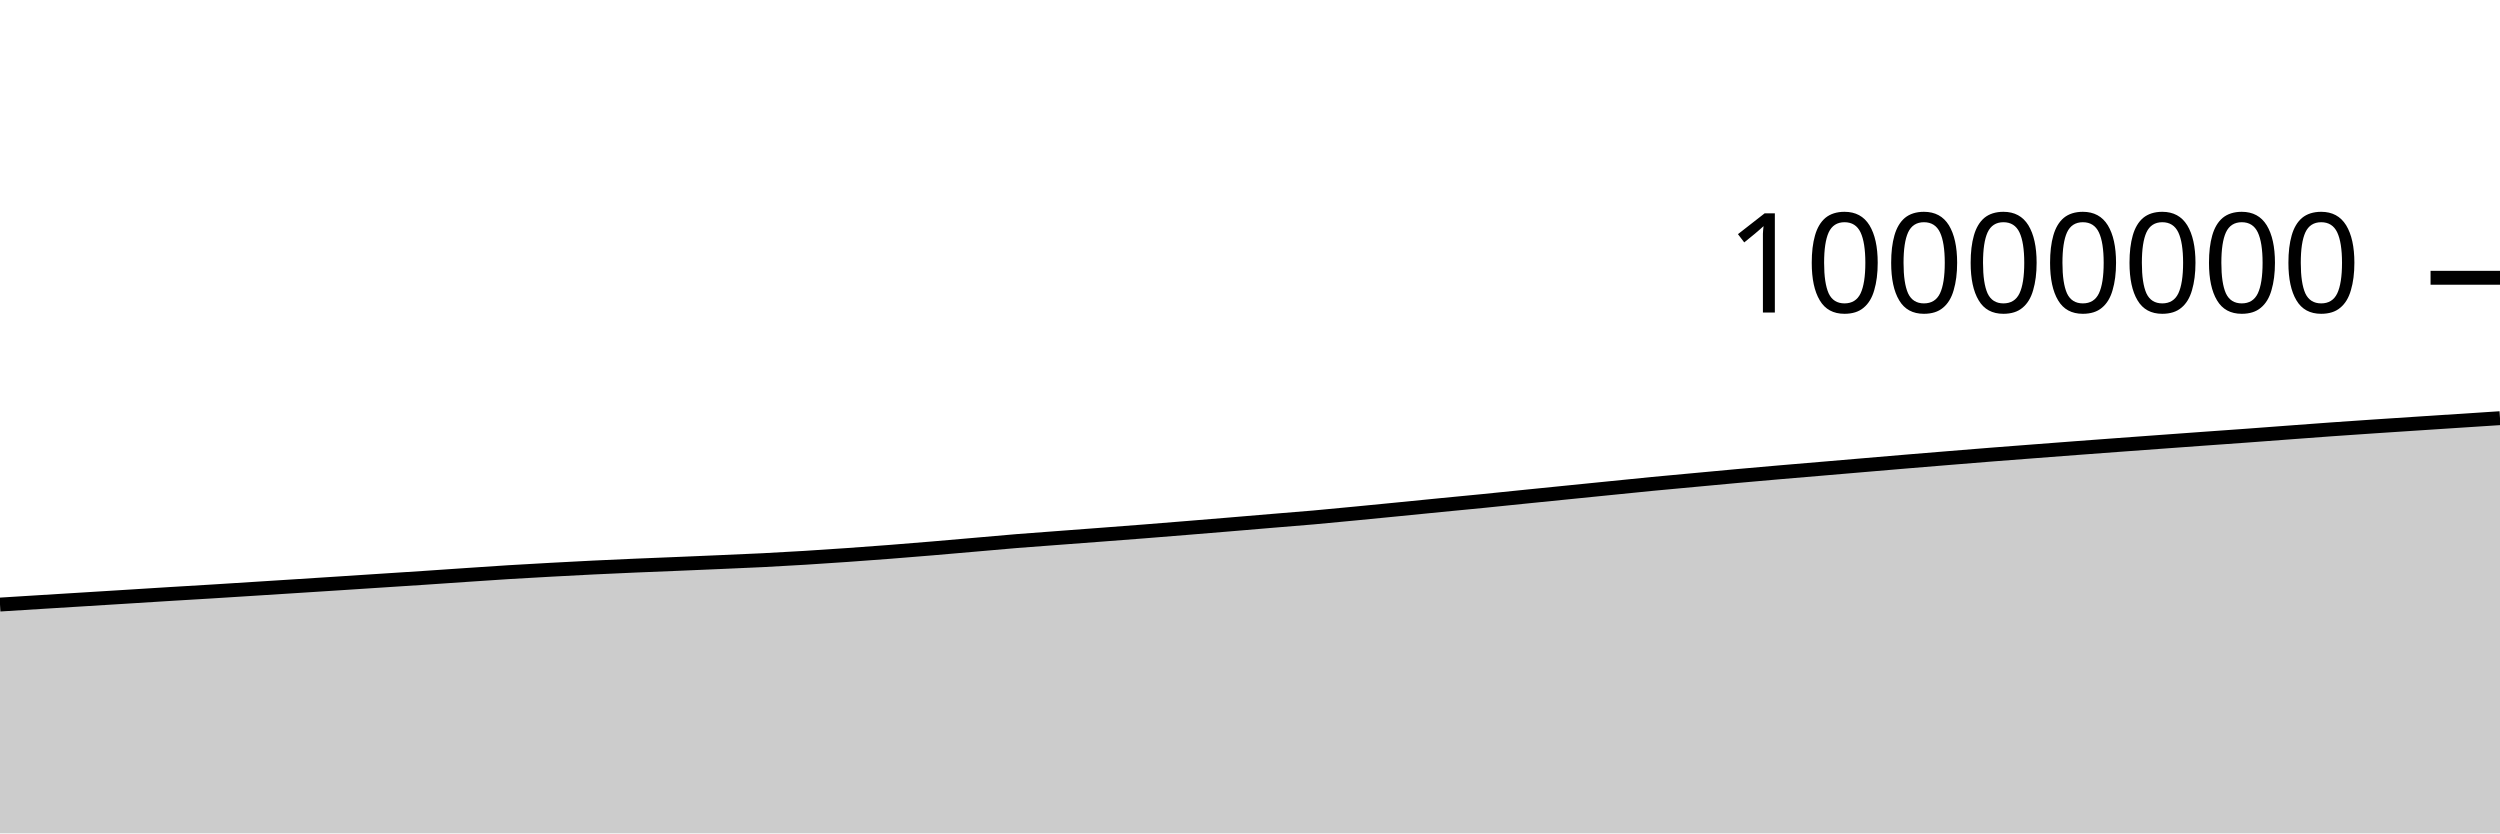
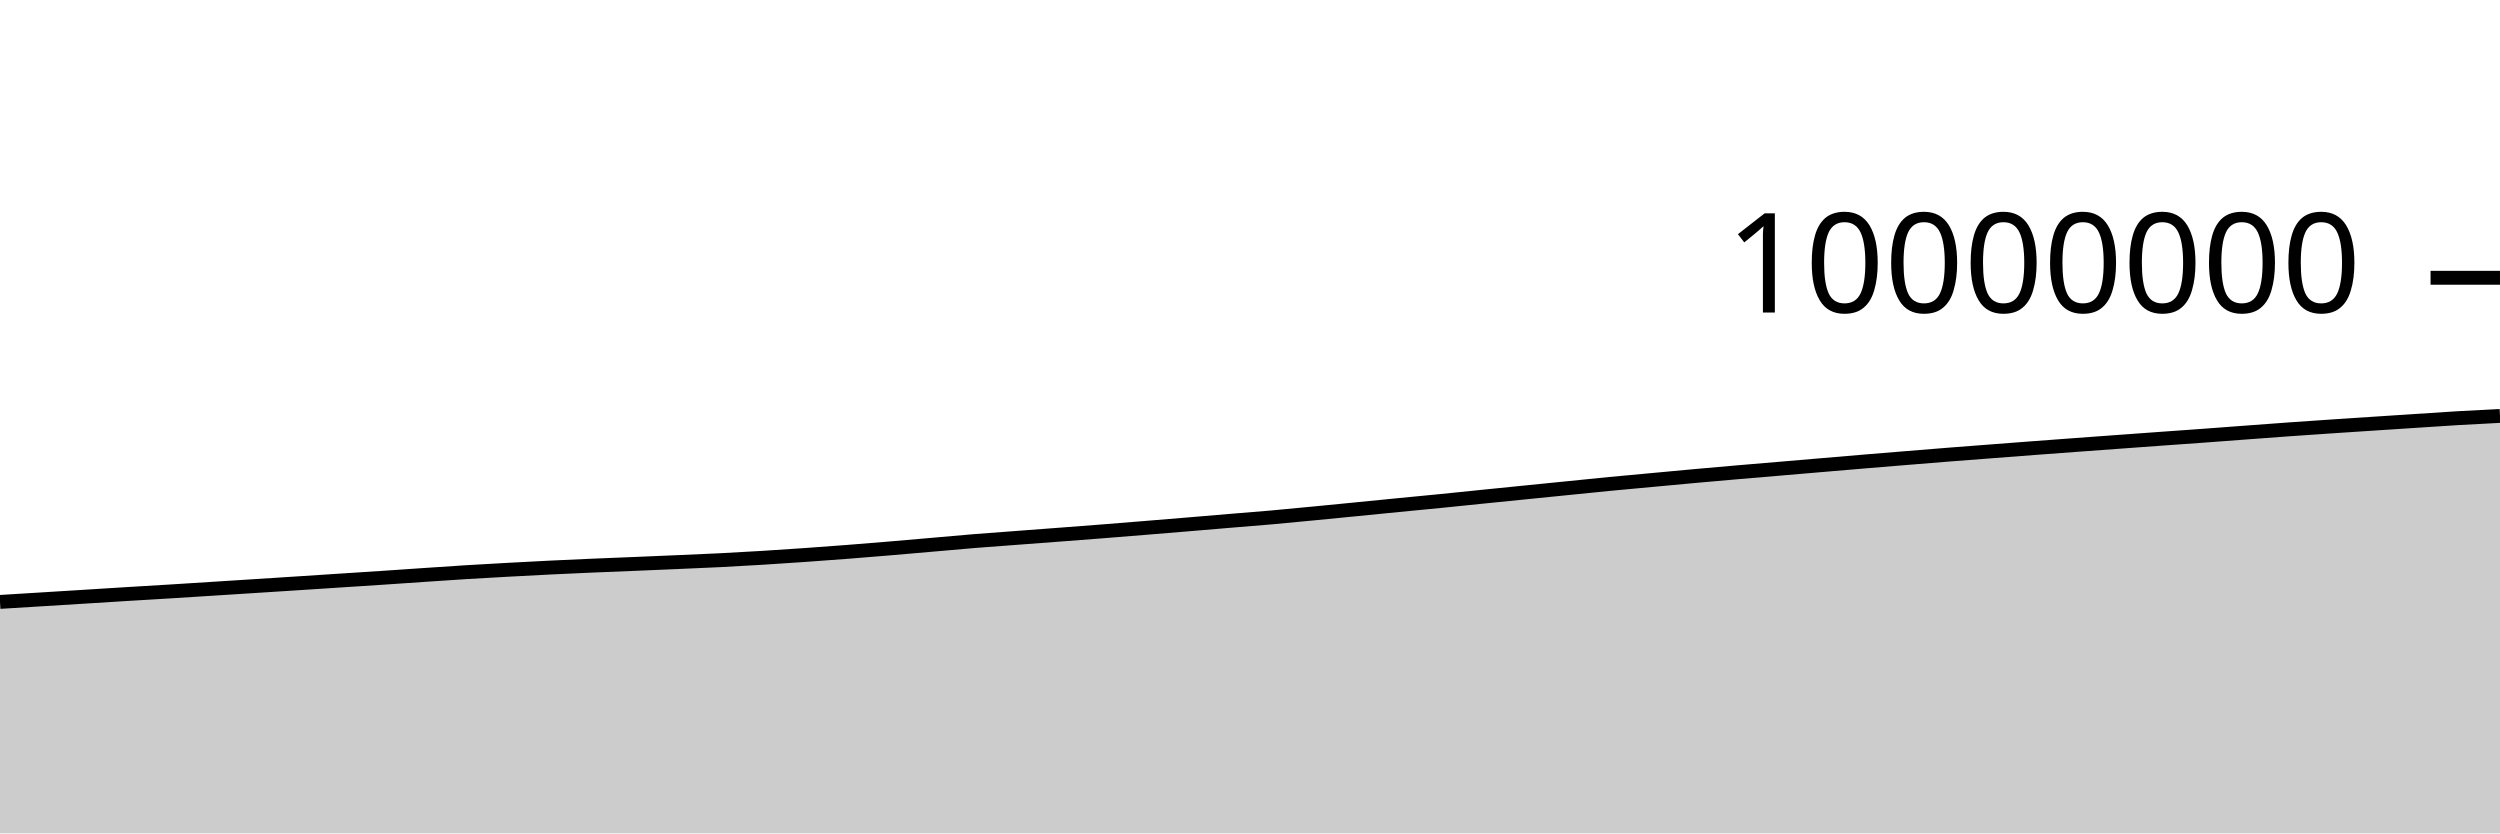
<svg xmlns="http://www.w3.org/2000/svg" viewBox="0 0 180 60">
  <g transform="translate(0,20)">
-     <path class="area" fill="rgba(0, 0, 0, 0.2)" d="M0,23.528C1.017,23.464,2.034,23.401,3.051,23.338C4.068,23.275,5.085,23.212,6.102,23.15C7.119,23.087,8.136,23.024,9.153,22.961C10.169,22.898,11.186,22.832,12.203,22.77C13.22,22.708,14.237,22.65,15.254,22.587C16.271,22.525,17.288,22.459,18.305,22.394C19.322,22.33,20.339,22.265,21.356,22.2C22.373,22.135,23.39,22.07,24.407,22.004C25.424,21.938,26.441,21.871,27.458,21.805C28.475,21.738,29.492,21.674,30.508,21.607C31.525,21.539,32.542,21.468,33.559,21.399C34.576,21.331,35.593,21.259,36.61,21.196C37.627,21.133,38.644,21.078,39.661,21.022C40.678,20.966,41.695,20.912,42.712,20.862C43.729,20.813,44.746,20.767,45.763,20.723C46.78,20.679,47.797,20.641,48.814,20.599C49.831,20.556,50.847,20.513,51.864,20.469C52.881,20.425,53.898,20.384,54.915,20.333C55.932,20.282,56.949,20.224,57.966,20.161C58.983,20.099,60,20.031,61.017,19.959C62.034,19.888,63.051,19.813,64.068,19.734C65.085,19.655,66.102,19.571,67.119,19.486C68.136,19.401,69.153,19.311,70.169,19.222C71.186,19.134,72.203,19.039,73.22,18.956C74.237,18.873,75.254,18.803,76.271,18.726C77.288,18.649,78.305,18.574,79.322,18.496C80.339,18.419,81.356,18.342,82.373,18.262C83.39,18.182,84.407,18.099,85.424,18.016C86.441,17.934,87.458,17.85,88.475,17.765C89.492,17.681,90.508,17.593,91.525,17.508C92.542,17.423,93.559,17.346,94.576,17.256C95.593,17.166,96.61,17.066,97.627,16.968C98.644,16.871,99.661,16.77,100.678,16.67C101.695,16.57,102.712,16.467,103.729,16.367C104.746,16.267,105.763,16.173,106.78,16.072C107.797,15.97,108.814,15.863,109.831,15.76C110.847,15.657,111.864,15.555,112.881,15.453C113.898,15.351,114.915,15.248,115.932,15.146C116.949,15.044,117.966,14.938,118.983,14.84C120,14.742,121.017,14.651,122.034,14.557C123.051,14.463,124.068,14.366,125.085,14.274C126.102,14.182,127.119,14.093,128.136,14.005C129.153,13.917,130.169,13.833,131.186,13.747C132.203,13.661,133.22,13.574,134.237,13.487C135.254,13.401,136.271,13.313,137.288,13.228C138.305,13.143,139.322,13.06,140.339,12.977C141.356,12.894,142.373,12.81,143.39,12.73C144.407,12.649,145.424,12.573,146.441,12.495C147.458,12.417,148.475,12.338,149.492,12.262C150.508,12.185,151.525,12.11,152.542,12.035C153.559,11.96,154.576,11.887,155.593,11.812C156.61,11.738,157.627,11.663,158.644,11.59C159.661,11.516,160.678,11.446,161.695,11.372C162.712,11.298,163.729,11.22,164.746,11.144C165.763,11.068,166.78,10.99,167.797,10.918C168.814,10.845,169.831,10.777,170.847,10.708C171.864,10.64,172.881,10.574,173.898,10.507C174.915,10.44,175.932,10.373,176.949,10.307C177.966,10.241,178.983,10.175,180,10.109L180,40C178.983,40,177.966,40,176.949,40C175.932,40,174.915,40,173.898,40C172.881,40,171.864,40,170.847,40C169.831,40,168.814,40,167.797,40C166.78,40,165.763,40,164.746,40C163.729,40,162.712,40,161.695,40C160.678,40,159.661,40,158.644,40C157.627,40,156.61,40,155.593,40C154.576,40,153.559,40,152.542,40C151.525,40,150.508,40,149.492,40C148.475,40,147.458,40,146.441,40C145.424,40,144.407,40,143.39,40C142.373,40,141.356,40,140.339,40C139.322,40,138.305,40,137.288,40C136.271,40,135.254,40,134.237,40C133.22,40,132.203,40,131.186,40C130.169,40,129.153,40,128.136,40C127.119,40,126.102,40,125.085,40C124.068,40,123.051,40,122.034,40C121.017,40,120,40,118.983,40C117.966,40,116.949,40,115.932,40C114.915,40,113.898,40,112.881,40C111.864,40,110.847,40,109.831,40C108.814,40,107.797,40,106.78,40C105.763,40,104.746,40,103.729,40C102.712,40,101.695,40,100.678,40C99.661,40,98.644,40,97.627,40C96.61,40,95.593,40,94.576,40C93.559,40,92.542,40,91.525,40C90.508,40,89.492,40,88.475,40C87.458,40,86.441,40,85.424,40C84.407,40,83.39,40,82.373,40C81.356,40,80.339,40,79.322,40C78.305,40,77.288,40,76.271,40C75.254,40,74.237,40,73.22,40C72.203,40,71.186,40,70.169,40C69.153,40,68.136,40,67.119,40C66.102,40,65.085,40,64.068,40C63.051,40,62.034,40,61.017,40C60,40,58.983,40,57.966,40C56.949,40,55.932,40,54.915,40C53.898,40,52.881,40,51.864,40C50.847,40,49.831,40,48.814,40C47.797,40,46.78,40,45.763,40C44.746,40,43.729,40,42.712,40C41.695,40,40.678,40,39.661,40C38.644,40,37.627,40,36.61,40C35.593,40,34.576,40,33.559,40C32.542,40,31.525,40,30.508,40C29.492,40,28.475,40,27.458,40C26.441,40,25.424,40,24.407,40C23.39,40,22.373,40,21.356,40C20.339,40,19.322,40,18.305,40C17.288,40,16.271,40,15.254,40C14.237,40,13.22,40,12.203,40C11.186,40,10.169,40,9.153,40C8.136,40,7.119,40,6.102,40C5.085,40,4.068,40,3.051,40C2.034,40,1.017,40,0,40Z" />
-     <path class="line" stroke="black" fill="none" d="M0,23.528C1.017,23.464,2.034,23.401,3.051,23.338C4.068,23.275,5.085,23.212,6.102,23.15C7.119,23.087,8.136,23.024,9.153,22.961C10.169,22.898,11.186,22.832,12.203,22.77C13.22,22.708,14.237,22.65,15.254,22.587C16.271,22.525,17.288,22.459,18.305,22.394C19.322,22.33,20.339,22.265,21.356,22.2C22.373,22.135,23.39,22.07,24.407,22.004C25.424,21.938,26.441,21.871,27.458,21.805C28.475,21.738,29.492,21.674,30.508,21.607C31.525,21.539,32.542,21.468,33.559,21.399C34.576,21.331,35.593,21.259,36.61,21.196C37.627,21.133,38.644,21.078,39.661,21.022C40.678,20.966,41.695,20.912,42.712,20.862C43.729,20.813,44.746,20.767,45.763,20.723C46.78,20.679,47.797,20.641,48.814,20.599C49.831,20.556,50.847,20.513,51.864,20.469C52.881,20.425,53.898,20.384,54.915,20.333C55.932,20.282,56.949,20.224,57.966,20.161C58.983,20.099,60,20.031,61.017,19.959C62.034,19.888,63.051,19.813,64.068,19.734C65.085,19.655,66.102,19.571,67.119,19.486C68.136,19.401,69.153,19.311,70.169,19.222C71.186,19.134,72.203,19.039,73.22,18.956C74.237,18.873,75.254,18.803,76.271,18.726C77.288,18.649,78.305,18.574,79.322,18.496C80.339,18.419,81.356,18.342,82.373,18.262C83.39,18.182,84.407,18.099,85.424,18.016C86.441,17.934,87.458,17.85,88.475,17.765C89.492,17.681,90.508,17.593,91.525,17.508C92.542,17.423,93.559,17.346,94.576,17.256C95.593,17.166,96.61,17.066,97.627,16.968C98.644,16.871,99.661,16.77,100.678,16.67C101.695,16.57,102.712,16.467,103.729,16.367C104.746,16.267,105.763,16.173,106.78,16.072C107.797,15.97,108.814,15.863,109.831,15.76C110.847,15.657,111.864,15.555,112.881,15.453C113.898,15.351,114.915,15.248,115.932,15.146C116.949,15.044,117.966,14.938,118.983,14.84C120,14.742,121.017,14.651,122.034,14.557C123.051,14.463,124.068,14.366,125.085,14.274C126.102,14.182,127.119,14.093,128.136,14.005C129.153,13.917,130.169,13.833,131.186,13.747C132.203,13.661,133.22,13.574,134.237,13.487C135.254,13.401,136.271,13.313,137.288,13.228C138.305,13.143,139.322,13.06,140.339,12.977C141.356,12.894,142.373,12.81,143.39,12.73C144.407,12.649,145.424,12.573,146.441,12.495C147.458,12.417,148.475,12.338,149.492,12.262C150.508,12.185,151.525,12.11,152.542,12.035C153.559,11.96,154.576,11.887,155.593,11.812C156.61,11.738,157.627,11.663,158.644,11.59C159.661,11.516,160.678,11.446,161.695,11.372C162.712,11.298,163.729,11.22,164.746,11.144C165.763,11.068,166.78,10.99,167.797,10.918C168.814,10.845,169.831,10.777,170.847,10.708C171.864,10.64,172.881,10.574,173.898,10.507C174.915,10.44,175.932,10.373,176.949,10.307C177.966,10.241,178.983,10.175,180,10.109" />
+     <path class="area" fill="rgba(0, 0, 0, 0.2)" d="M0,23.338C1.017,23.275,2.034,23.212,3.051,23.15C4.068,23.087,5.085,23.024,6.102,22.961C7.119,22.898,8.136,22.832,9.153,22.77C10.169,22.708,11.186,22.65,12.203,22.587C13.22,22.525,14.237,22.459,15.254,22.394C16.271,22.33,17.288,22.265,18.305,22.2C19.322,22.135,20.339,22.07,21.356,22.004C22.373,21.938,23.39,21.871,24.407,21.805C25.424,21.738,26.441,21.674,27.458,21.607C28.475,21.539,29.492,21.468,30.508,21.399C31.525,21.331,32.542,21.259,33.559,21.196C34.576,21.133,35.593,21.078,36.61,21.022C37.627,20.966,38.644,20.912,39.661,20.862C40.678,20.813,41.695,20.767,42.712,20.723C43.729,20.679,44.746,20.641,45.763,20.599C46.78,20.556,47.797,20.513,48.814,20.469C49.831,20.425,50.847,20.384,51.864,20.333C52.881,20.282,53.898,20.224,54.915,20.161C55.932,20.099,56.949,20.031,57.966,19.959C58.983,19.888,60,19.813,61.017,19.734C62.034,19.655,63.051,19.571,64.068,19.486C65.085,19.401,66.102,19.311,67.119,19.222C68.136,19.134,69.153,19.039,70.169,18.956C71.186,18.873,72.203,18.803,73.22,18.726C74.237,18.649,75.254,18.574,76.271,18.496C77.288,18.419,78.305,18.342,79.322,18.262C80.339,18.182,81.356,18.099,82.373,18.016C83.39,17.934,84.407,17.85,85.424,17.765C86.441,17.681,87.458,17.593,88.475,17.508C89.492,17.423,90.508,17.346,91.525,17.256C92.542,17.166,93.559,17.066,94.576,16.968C95.593,16.871,96.61,16.77,97.627,16.67C98.644,16.57,99.661,16.467,100.678,16.367C101.695,16.267,102.712,16.173,103.729,16.072C104.746,15.97,105.763,15.863,106.78,15.76C107.797,15.657,108.814,15.555,109.831,15.453C110.847,15.351,111.864,15.248,112.881,15.146C113.898,15.044,114.915,14.938,115.932,14.84C116.949,14.742,117.966,14.651,118.983,14.557C120,14.463,121.017,14.366,122.034,14.274C123.051,14.182,124.068,14.093,125.085,14.005C126.102,13.917,127.119,13.833,128.136,13.747C129.153,13.661,130.169,13.574,131.186,13.487C132.203,13.401,133.22,13.313,134.237,13.228C135.254,13.143,136.271,13.06,137.288,12.977C138.305,12.894,139.322,12.81,140.339,12.73C141.356,12.649,142.373,12.573,143.39,12.495C144.407,12.417,145.424,12.338,146.441,12.262C147.458,12.185,148.475,12.11,149.492,12.035C150.508,11.96,151.525,11.887,152.542,11.812C153.559,11.738,154.576,11.663,155.593,11.59C156.61,11.516,157.627,11.446,158.644,11.372C159.661,11.298,160.678,11.22,161.695,11.144C162.712,11.068,163.729,10.99,164.746,10.918C165.763,10.845,166.78,10.777,167.797,10.708C168.814,10.64,169.831,10.574,170.847,10.507C171.864,10.44,172.881,10.373,173.898,10.307C174.915,10.241,175.932,10.17,176.949,10.109C177.966,10.049,178.983,9.998,180,9.946L180,40C178.983,40,177.966,40,176.949,40C175.932,40,174.915,40,173.898,40C172.881,40,171.864,40,170.847,40C169.831,40,168.814,40,167.797,40C166.78,40,165.763,40,164.746,40C163.729,40,162.712,40,161.695,40C160.678,40,159.661,40,158.644,40C157.627,40,156.61,40,155.593,40C154.576,40,153.559,40,152.542,40C151.525,40,150.508,40,149.492,40C148.475,40,147.458,40,146.441,40C145.424,40,144.407,40,143.39,40C142.373,40,141.356,40,140.339,40C139.322,40,138.305,40,137.288,40C136.271,40,135.254,40,134.237,40C133.22,40,132.203,40,131.186,40C130.169,40,129.153,40,128.136,40C127.119,40,126.102,40,125.085,40C124.068,40,123.051,40,122.034,40C121.017,40,120,40,118.983,40C117.966,40,116.949,40,115.932,40C114.915,40,113.898,40,112.881,40C111.864,40,110.847,40,109.831,40C108.814,40,107.797,40,106.78,40C105.763,40,104.746,40,103.729,40C102.712,40,101.695,40,100.678,40C99.661,40,98.644,40,97.627,40C96.61,40,95.593,40,94.576,40C93.559,40,92.542,40,91.525,40C90.508,40,89.492,40,88.475,40C87.458,40,86.441,40,85.424,40C84.407,40,83.39,40,82.373,40C81.356,40,80.339,40,79.322,40C78.305,40,77.288,40,76.271,40C75.254,40,74.237,40,73.22,40C72.203,40,71.186,40,70.169,40C69.153,40,68.136,40,67.119,40C66.102,40,65.085,40,64.068,40C63.051,40,62.034,40,61.017,40C60,40,58.983,40,57.966,40C56.949,40,55.932,40,54.915,40C53.898,40,52.881,40,51.864,40C50.847,40,49.831,40,48.814,40C47.797,40,46.78,40,45.763,40C44.746,40,43.729,40,42.712,40C41.695,40,40.678,40,39.661,40C38.644,40,37.627,40,36.61,40C35.593,40,34.576,40,33.559,40C32.542,40,31.525,40,30.508,40C29.492,40,28.475,40,27.458,40C26.441,40,25.424,40,24.407,40C23.39,40,22.373,40,21.356,40C20.339,40,19.322,40,18.305,40C17.288,40,16.271,40,15.254,40C14.237,40,13.22,40,12.203,40C11.186,40,10.169,40,9.153,40C8.136,40,7.119,40,6.102,40C5.085,40,4.068,40,3.051,40C2.034,40,1.017,40,0,40Z" />
+     <path class="line" stroke="black" fill="none" d="M0,23.338C1.017,23.275,2.034,23.212,3.051,23.15C4.068,23.087,5.085,23.024,6.102,22.961C7.119,22.898,8.136,22.832,9.153,22.77C10.169,22.708,11.186,22.65,12.203,22.587C13.22,22.525,14.237,22.459,15.254,22.394C16.271,22.33,17.288,22.265,18.305,22.2C19.322,22.135,20.339,22.07,21.356,22.004C22.373,21.938,23.39,21.871,24.407,21.805C25.424,21.738,26.441,21.674,27.458,21.607C28.475,21.539,29.492,21.468,30.508,21.399C31.525,21.331,32.542,21.259,33.559,21.196C34.576,21.133,35.593,21.078,36.61,21.022C37.627,20.966,38.644,20.912,39.661,20.862C40.678,20.813,41.695,20.767,42.712,20.723C43.729,20.679,44.746,20.641,45.763,20.599C46.78,20.556,47.797,20.513,48.814,20.469C49.831,20.425,50.847,20.384,51.864,20.333C52.881,20.282,53.898,20.224,54.915,20.161C55.932,20.099,56.949,20.031,57.966,19.959C58.983,19.888,60,19.813,61.017,19.734C62.034,19.655,63.051,19.571,64.068,19.486C65.085,19.401,66.102,19.311,67.119,19.222C68.136,19.134,69.153,19.039,70.169,18.956C71.186,18.873,72.203,18.803,73.22,18.726C74.237,18.649,75.254,18.574,76.271,18.496C77.288,18.419,78.305,18.342,79.322,18.262C80.339,18.182,81.356,18.099,82.373,18.016C83.39,17.934,84.407,17.85,85.424,17.765C86.441,17.681,87.458,17.593,88.475,17.508C89.492,17.423,90.508,17.346,91.525,17.256C92.542,17.166,93.559,17.066,94.576,16.968C95.593,16.871,96.61,16.77,97.627,16.67C98.644,16.57,99.661,16.467,100.678,16.367C101.695,16.267,102.712,16.173,103.729,16.072C104.746,15.97,105.763,15.863,106.78,15.76C107.797,15.657,108.814,15.555,109.831,15.453C110.847,15.351,111.864,15.248,112.881,15.146C113.898,15.044,114.915,14.938,115.932,14.84C116.949,14.742,117.966,14.651,118.983,14.557C120,14.463,121.017,14.366,122.034,14.274C123.051,14.182,124.068,14.093,125.085,14.005C126.102,13.917,127.119,13.833,128.136,13.747C129.153,13.661,130.169,13.574,131.186,13.487C132.203,13.401,133.22,13.313,134.237,13.228C135.254,13.143,136.271,13.06,137.288,12.977C138.305,12.894,139.322,12.81,140.339,12.73C141.356,12.649,142.373,12.573,143.39,12.495C144.407,12.417,145.424,12.338,146.441,12.262C147.458,12.185,148.475,12.11,149.492,12.035C150.508,11.96,151.525,11.887,152.542,11.812C153.559,11.738,154.576,11.663,155.593,11.59C156.61,11.516,157.627,11.446,158.644,11.372C159.661,11.298,160.678,11.22,161.695,11.144C162.712,11.068,163.729,10.99,164.746,10.918C165.763,10.845,166.78,10.777,167.797,10.708C168.814,10.64,169.831,10.574,170.847,10.507C171.864,10.44,172.881,10.373,173.898,10.307C174.915,10.241,175.932,10.17,176.949,10.109C177.966,10.049,178.983,9.998,180,9.946" />
    <path class="axis-ceiling" stroke-width="1" stroke="black" fill="none" d="M175,0L180,0" />
    <text class="axis-ceiling-label" font-family="sans-serif" text-anchor="end" font-size="10px" x="170" y="2.5">10000000</text>
  </g>
</svg>
